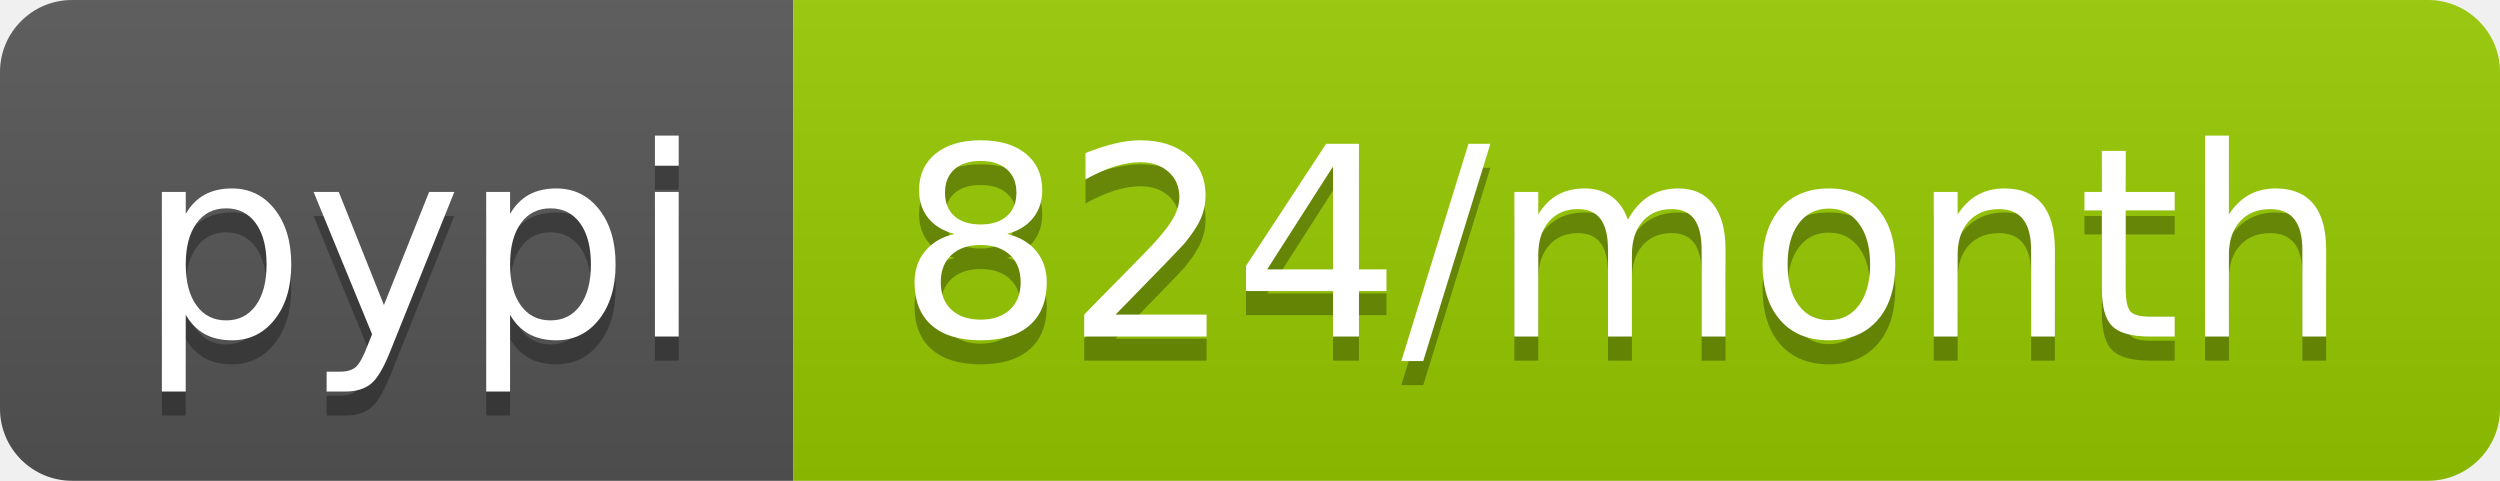
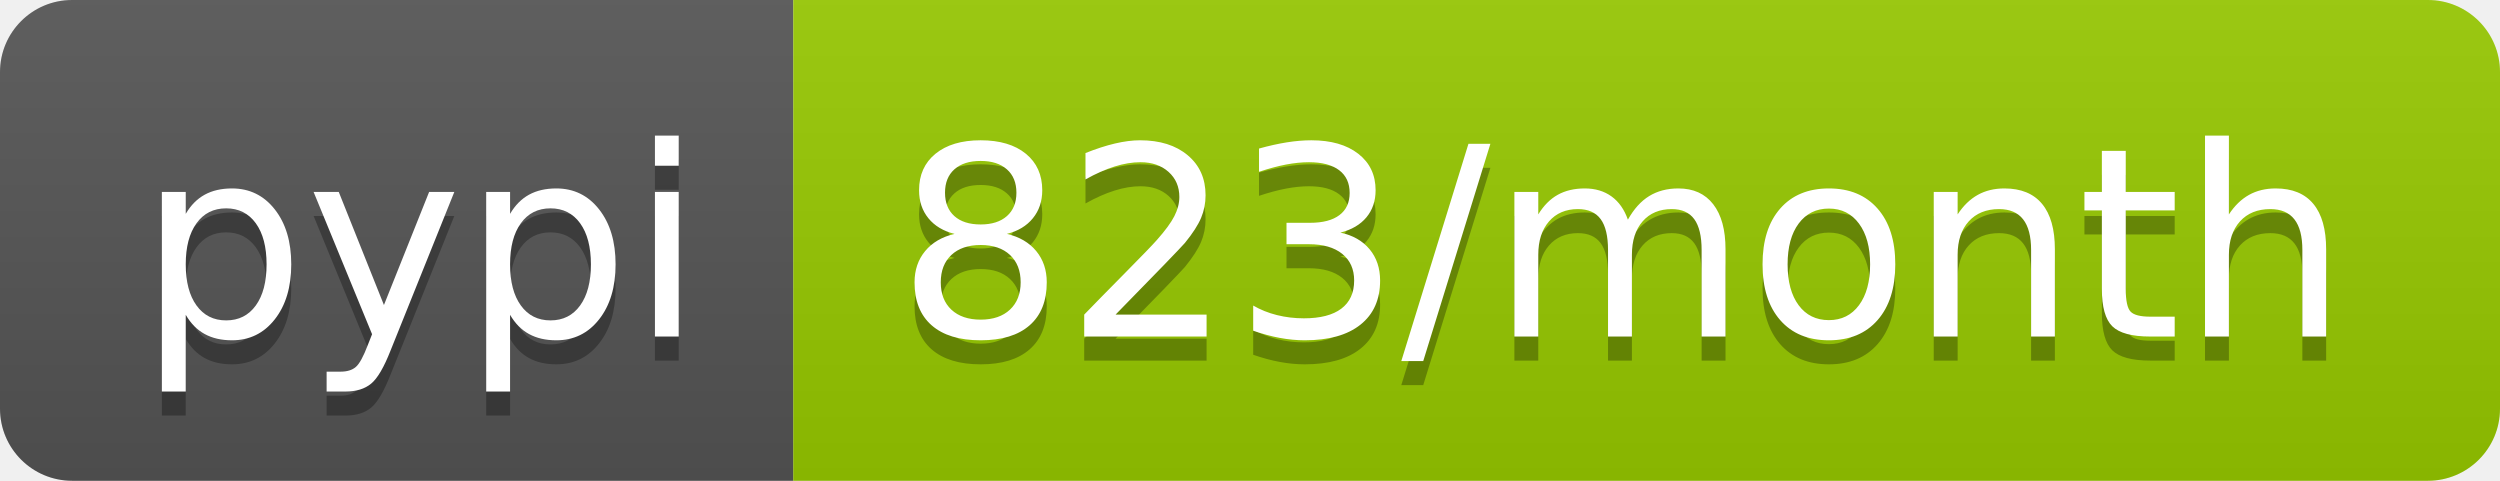
- <svg xmlns="http://www.w3.org/2000/svg" width="104" height="20" role="img" aria-label="pypi: 824/month">
+ <svg xmlns="http://www.w3.org/2000/svg" width="104" height="20" role="img" aria-label="pypi: 823/month">
  <linearGradient id="s" x2="0" y2="100%">
    <stop offset="0" stop-color="#bbb" stop-opacity=".1" />
    <stop offset="1" stop-opacity=".1" />
  </linearGradient>
  <clipPath id="r">
    <rect width="104" height="20" rx="3" fill="#fff" />
  </clipPath>
  <g clip-path="url(#r)">
    <rect width="33" height="20" fill="#555" />
    <rect x="33" width="71" height="20" fill="#97ca00" />
    <rect width="104" height="20" fill="url(#s)" />
  </g>
  <g fill="#fff" text-anchor="middle" font-family="Verdana,Geneva,DejaVu Sans,sans-serif" text-rendering="geometricPrecision" font-size="110">
    <text aria-hidden="true" x="175" y="150" fill="#010101" fill-opacity=".3" transform="scale(.1)" textLength="230">pypi</text>
    <text x="175" y="140" transform="scale(.1)" fill="#fff" textLength="230">pypi</text>
-     <text aria-hidden="true" x="675" y="150" fill="#010101" fill-opacity=".3" transform="scale(.1)" textLength="610">824/month</text>
-     <text x="675" y="140" transform="scale(.1)" fill="#fff" textLength="610">824/month</text>
+     <text aria-hidden="true" x="675" y="150" fill="#010101" fill-opacity=".3" transform="scale(.1)" textLength="610">823/month</text>
+     <text x="675" y="140" transform="scale(.1)" fill="#fff" textLength="610">823/month</text>
  </g>
</svg>
